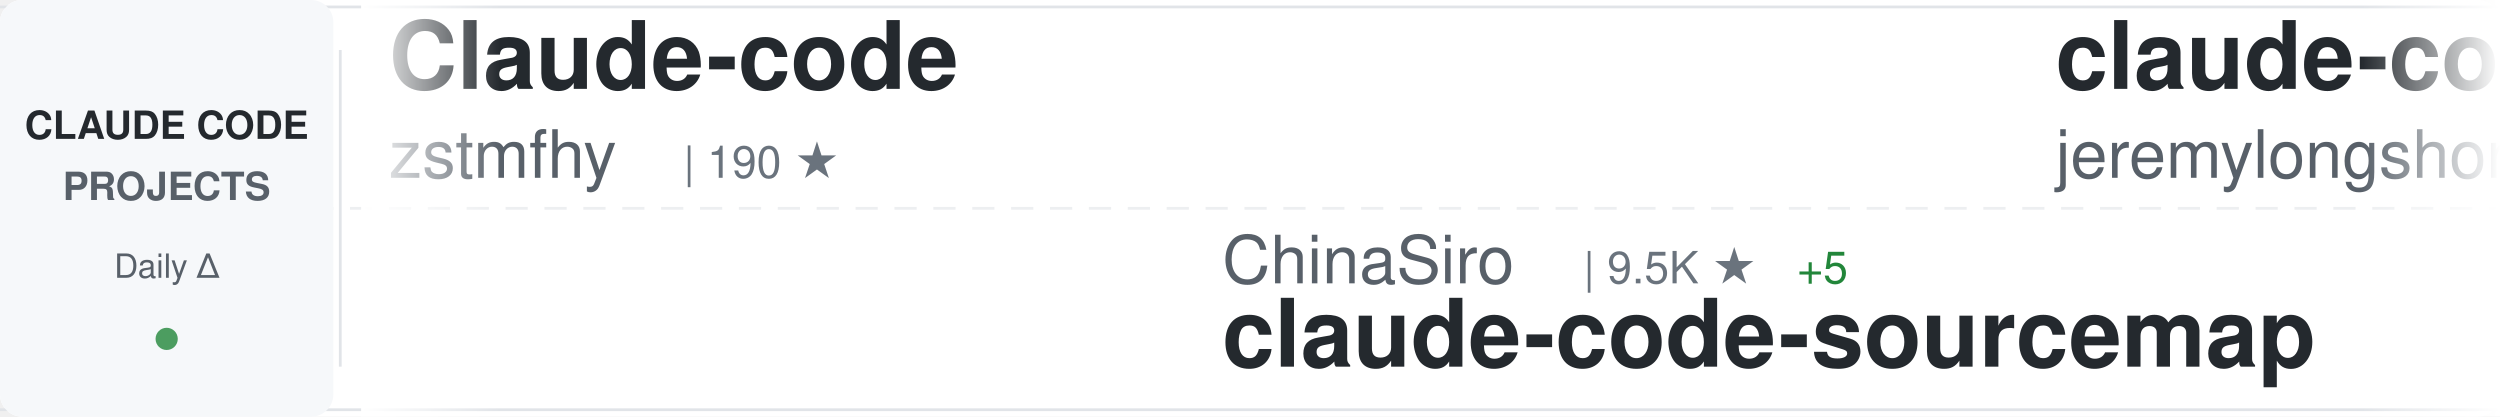
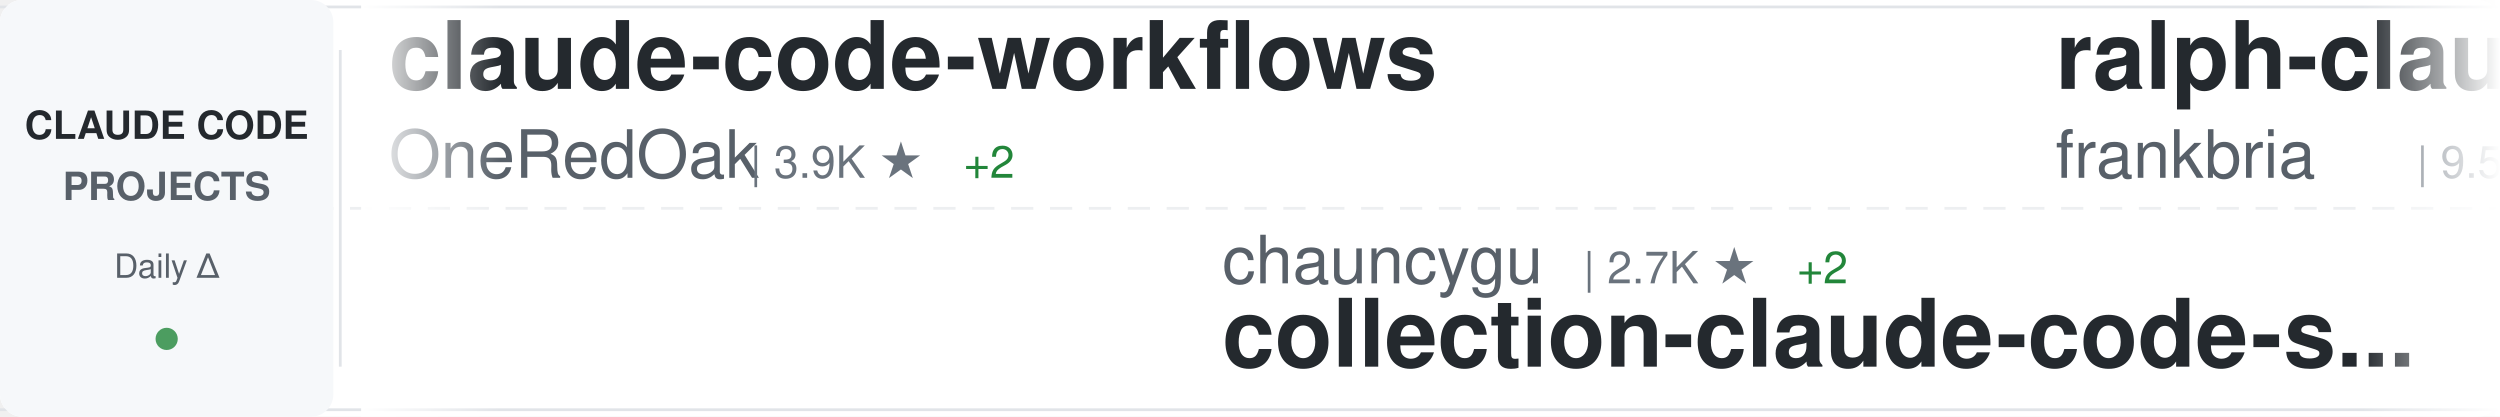
<svg xmlns="http://www.w3.org/2000/svg" width="900" height="150">
  <defs>
    <linearGradient id="awesomeLeftFade" x1="0%" y1="0%" x2="100%" y2="0%">
      <stop offset="0%" style="stop-color:#ffffff;stop-opacity:1" />
      <stop offset="100%" style="stop-color:#ffffff;stop-opacity:0" />
    </linearGradient>
    <linearGradient id="awesomeRightFade" x1="0%" y1="0%" x2="100%" y2="0%">
      <stop offset="0%" style="stop-color:#ffffff;stop-opacity:0" />
      <stop offset="100%" style="stop-color:#ffffff;stop-opacity:1" />
    </linearGradient>
  </defs>
  <rect width="900" height="150" fill="#ffffff" rx="8" />
  <rect x="0" y="2" width="900" height="1" fill="#e1e4e8" />
  <rect x="0" y="147" width="900" height="1" fill="#e1e4e8" />
  <line x1="0" y1="75" x2="900" y2="75" stroke="#e1e4e8" stroke-width="1" stroke-dasharray="8 6" opacity="0.6" />
  <rect x="0" y="0" width="120" height="150" fill="#f6f8fa" rx="8" />
  <text x="60" y="50" font-family="-apple-system, BlinkMacSystemFont, 'Segoe UI', Helvetica, Arial, sans-serif" font-size="14" font-weight="600" fill="#24292e" text-anchor="middle">CLAUDE CODE</text>
  <text x="60" y="72" font-family="-apple-system, BlinkMacSystemFont, 'Segoe UI', Helvetica, Arial, sans-serif" font-size="14" font-weight="600" fill="#586069" text-anchor="middle">PROJECTS</text>
  <text x="60" y="100" font-family="-apple-system, BlinkMacSystemFont, 'Segoe UI', Helvetica, Arial, sans-serif" font-size="12" font-weight="500" fill="#586069" text-anchor="middle">Daily Δ</text>
  <circle cx="60" cy="122" r="4" fill="#22863a" opacity="0.8" />
  <rect x="122" y="18" width="1" height="114" fill="#e1e4e8" />
  <clipPath id="awesomeTickerClip">
    <rect x="130" y="0" width="770" height="150" />
  </clipPath>
  <g clip-path="url(#awesomeTickerClip)">
    <g id="awesomeTickerItems">
      <animateTransform attributeName="transform" attributeType="XML" type="translate" from="0 0" to="-3000 0" dur="54s" repeatCount="indefinite" />
      <g transform="translate(0, 0)">
-         <text x="140" y="32" font-family="-apple-system, BlinkMacSystemFont, 'Segoe UI', Helvetica, Arial, sans-serif" font-size="34" font-weight="600" fill="#24292e">Claude-code</text>
-         <text x="140" y="64" font-family="-apple-system, BlinkMacSystemFont, 'Segoe UI', Helvetica, Arial, sans-serif" font-size="24" font-weight="400" fill="#586069">zstmfhy</text>
-         <text x="246" y="64" font-family="-apple-system, BlinkMacSystemFont, 'Segoe UI', Helvetica, Arial, sans-serif" font-size="16" font-weight="500" fill="#6a737d">| 190 ★</text>
+         <text x="140" y="32" font-family="-apple-system, BlinkMacSystemFont, 'Segoe UI', Helvetica, Arial, sans-serif" font-size="34" font-weight="600" fill="#24292e">claude-code-workflows</text>
+         <text x="140" y="64" font-family="-apple-system, BlinkMacSystemFont, 'Segoe UI', Helvetica, Arial, sans-serif" font-size="24" font-weight="400" fill="#586069">OneRedOak</text>
+         <text x="270" y="64" font-family="-apple-system, BlinkMacSystemFont, 'Segoe UI', Helvetica, Arial, sans-serif" font-size="16" font-weight="500" fill="#6a737d">| 3.9K ★</text>
+         <text x="347" y="64" font-family="-apple-system, BlinkMacSystemFont, 'Segoe UI', Helvetica, Arial, sans-serif" font-size="16" font-weight="500" fill="#22863a"> +2</text>
      </g>
      <g transform="translate(300, 0)">
-         <text x="140" y="102" font-family="-apple-system, BlinkMacSystemFont, 'Segoe UI', Helvetica, Arial, sans-serif" font-size="24" font-weight="400" fill="#586069">ChinaSiro</text>
-         <text x="270" y="102" font-family="-apple-system, BlinkMacSystemFont, 'Segoe UI', Helvetica, Arial, sans-serif" font-size="16" font-weight="500" fill="#6a737d">| 9.5K ★</text>
-         <text x="347" y="102" font-family="-apple-system, BlinkMacSystemFont, 'Segoe UI', Helvetica, Arial, sans-serif" font-size="16" font-weight="500" fill="#22863a"> +5</text>
-         <text x="140" y="132" font-family="-apple-system, BlinkMacSystemFont, 'Segoe UI', Helvetica, Arial, sans-serif" font-size="34" font-weight="600" fill="#24292e">claude-code-sourcemap</text>
+         <text x="140" y="102" font-family="-apple-system, BlinkMacSystemFont, 'Segoe UI', Helvetica, Arial, sans-serif" font-size="24" font-weight="400" fill="#586069">chauncygu</text>
+         <text x="270" y="102" font-family="-apple-system, BlinkMacSystemFont, 'Segoe UI', Helvetica, Arial, sans-serif" font-size="16" font-weight="500" fill="#6a737d">| 2.7K ★</text>
+         <text x="347" y="102" font-family="-apple-system, BlinkMacSystemFont, 'Segoe UI', Helvetica, Arial, sans-serif" font-size="16" font-weight="500" fill="#22863a"> +2</text>
+         <text x="140" y="132" font-family="-apple-system, BlinkMacSystemFont, 'Segoe UI', Helvetica, Arial, sans-serif" font-size="34" font-weight="600" fill="#24292e">collection-claude-code-s...</text>
      </g>
      <g transform="translate(600, 0)">
-         <text x="140" y="32" font-family="-apple-system, BlinkMacSystemFont, 'Segoe UI', Helvetica, Arial, sans-serif" font-size="34" font-weight="600" fill="#24292e">claude-code-plugins-plus...</text>
-         <text x="140" y="64" font-family="-apple-system, BlinkMacSystemFont, 'Segoe UI', Helvetica, Arial, sans-serif" font-size="24" font-weight="400" fill="#586069">jeremylongshore</text>
-         <text x="342" y="64" font-family="-apple-system, BlinkMacSystemFont, 'Segoe UI', Helvetica, Arial, sans-serif" font-size="16" font-weight="500" fill="#6a737d">| 2.5K ★</text>
-         <text x="419" y="64" font-family="-apple-system, BlinkMacSystemFont, 'Segoe UI', Helvetica, Arial, sans-serif" font-size="16" font-weight="500" fill="#22863a"> +3</text>
+         <text x="140" y="32" font-family="-apple-system, BlinkMacSystemFont, 'Segoe UI', Helvetica, Arial, sans-serif" font-size="34" font-weight="600" fill="#24292e">ralph-claude-code</text>
+         <text x="140" y="64" font-family="-apple-system, BlinkMacSystemFont, 'Segoe UI', Helvetica, Arial, sans-serif" font-size="24" font-weight="400" fill="#586069">frankbria</text>
+         <text x="270" y="64" font-family="-apple-system, BlinkMacSystemFont, 'Segoe UI', Helvetica, Arial, sans-serif" font-size="16" font-weight="500" fill="#6a737d">| 9.5K ★</text>
+         <text x="347" y="64" font-family="-apple-system, BlinkMacSystemFont, 'Segoe UI', Helvetica, Arial, sans-serif" font-size="16" font-weight="500" fill="#22863a"> +4</text>
      </g>
      <g transform="translate(900, 0)">
-         <text x="140" y="102" font-family="-apple-system, BlinkMacSystemFont, 'Segoe UI', Helvetica, Arial, sans-serif" font-size="24" font-weight="400" fill="#586069">AICoderTudou</text>
-         <text x="306" y="102" font-family="-apple-system, BlinkMacSystemFont, 'Segoe UI', Helvetica, Arial, sans-serif" font-size="16" font-weight="500" fill="#6a737d">| 498 ★</text>
-         <text x="140" y="132" font-family="-apple-system, BlinkMacSystemFont, 'Segoe UI', Helvetica, Arial, sans-serif" font-size="34" font-weight="600" fill="#24292e">claude-code-tudou</text>
+         <text x="140" y="102" font-family="-apple-system, BlinkMacSystemFont, 'Segoe UI', Helvetica, Arial, sans-serif" font-size="24" font-weight="400" fill="#586069">lorryjovens-hub</text>
+         <text x="342" y="102" font-family="-apple-system, BlinkMacSystemFont, 'Segoe UI', Helvetica, Arial, sans-serif" font-size="16" font-weight="500" fill="#6a737d">| 1.7K ★</text>
+         <text x="140" y="132" font-family="-apple-system, BlinkMacSystemFont, 'Segoe UI', Helvetica, Arial, sans-serif" font-size="34" font-weight="600" fill="#24292e">claude-code-rust</text>
      </g>
      <g transform="translate(1200, 0)">
-         <text x="140" y="32" font-family="-apple-system, BlinkMacSystemFont, 'Segoe UI', Helvetica, Arial, sans-serif" font-size="34" font-weight="600" fill="#24292e">claude-code-guide</text>
-         <text x="140" y="64" font-family="-apple-system, BlinkMacSystemFont, 'Segoe UI', Helvetica, Arial, sans-serif" font-size="24" font-weight="400" fill="#586069">Cranot</text>
-         <text x="234" y="64" font-family="-apple-system, BlinkMacSystemFont, 'Segoe UI', Helvetica, Arial, sans-serif" font-size="16" font-weight="500" fill="#6a737d">| 2.8K ★</text>
-         <text x="311" y="64" font-family="-apple-system, BlinkMacSystemFont, 'Segoe UI', Helvetica, Arial, sans-serif" font-size="16" font-weight="500" fill="#22863a"> +3</text>
+         <text x="140" y="32" font-family="-apple-system, BlinkMacSystemFont, 'Segoe UI', Helvetica, Arial, sans-serif" font-size="34" font-weight="600" fill="#24292e">claude-code-ultimate-gui...</text>
+         <text x="140" y="64" font-family="-apple-system, BlinkMacSystemFont, 'Segoe UI', Helvetica, Arial, sans-serif" font-size="24" font-weight="400" fill="#586069">FlorianBruniaux</text>
+         <text x="342" y="64" font-family="-apple-system, BlinkMacSystemFont, 'Segoe UI', Helvetica, Arial, sans-serif" font-size="16" font-weight="500" fill="#6a737d">| 5.4K ★</text>
+         <text x="419" y="64" font-family="-apple-system, BlinkMacSystemFont, 'Segoe UI', Helvetica, Arial, sans-serif" font-size="16" font-weight="500" fill="#22863a"> +19</text>
      </g>
      <g transform="translate(1500, 0)">
-         <text x="140" y="102" font-family="-apple-system, BlinkMacSystemFont, 'Segoe UI', Helvetica, Arial, sans-serif" font-size="24" font-weight="400" fill="#586069">nicedreamzapp</text>
-         <text x="318" y="102" font-family="-apple-system, BlinkMacSystemFont, 'Segoe UI', Helvetica, Arial, sans-serif" font-size="16" font-weight="500" fill="#6a737d">| 2.9K ★</text>
-         <text x="395" y="102" font-family="-apple-system, BlinkMacSystemFont, 'Segoe UI', Helvetica, Arial, sans-serif" font-size="16" font-weight="500" fill="#22863a"> +2</text>
-         <text x="140" y="132" font-family="-apple-system, BlinkMacSystemFont, 'Segoe UI', Helvetica, Arial, sans-serif" font-size="34" font-weight="600" fill="#24292e">claude-code-local</text>
+         <text x="140" y="102" font-family="-apple-system, BlinkMacSystemFont, 'Segoe UI', Helvetica, Arial, sans-serif" font-size="24" font-weight="400" fill="#586069">oboard</text>
+         <text x="234" y="102" font-family="-apple-system, BlinkMacSystemFont, 'Segoe UI', Helvetica, Arial, sans-serif" font-size="16" font-weight="500" fill="#6a737d">| 3.2K ★</text>
+         <text x="311" y="102" font-family="-apple-system, BlinkMacSystemFont, 'Segoe UI', Helvetica, Arial, sans-serif" font-size="16" font-weight="500" fill="#22863a"> +1</text>
+         <text x="140" y="132" font-family="-apple-system, BlinkMacSystemFont, 'Segoe UI', Helvetica, Arial, sans-serif" font-size="34" font-weight="600" fill="#24292e">claude-code-rev</text>
      </g>
      <g transform="translate(1800, 0)">
-         <text x="140" y="32" font-family="-apple-system, BlinkMacSystemFont, 'Segoe UI', Helvetica, Arial, sans-serif" font-size="34" font-weight="600" fill="#24292e">claude-code-hub</text>
-         <text x="140" y="64" font-family="-apple-system, BlinkMacSystemFont, 'Segoe UI', Helvetica, Arial, sans-serif" font-size="24" font-weight="400" fill="#586069">ding113</text>
-         <text x="246" y="64" font-family="-apple-system, BlinkMacSystemFont, 'Segoe UI', Helvetica, Arial, sans-serif" font-size="16" font-weight="500" fill="#6a737d">| 3.2K ★</text>
-         <text x="323" y="64" font-family="-apple-system, BlinkMacSystemFont, 'Segoe UI', Helvetica, Arial, sans-serif" font-size="16" font-weight="500" fill="#22863a"> +4</text>
+         <text x="140" y="32" font-family="-apple-system, BlinkMacSystemFont, 'Segoe UI', Helvetica, Arial, sans-serif" font-size="34" font-weight="600" fill="#24292e">claude-code-source-code-...</text>
+         <text x="140" y="64" font-family="-apple-system, BlinkMacSystemFont, 'Segoe UI', Helvetica, Arial, sans-serif" font-size="24" font-weight="400" fill="#586069">ghuntley</text>
+         <text x="258" y="64" font-family="-apple-system, BlinkMacSystemFont, 'Segoe UI', Helvetica, Arial, sans-serif" font-size="16" font-weight="500" fill="#6a737d">| 986 ★</text>
      </g>
      <g transform="translate(2100, 0)">
-         <text x="140" y="102" font-family="-apple-system, BlinkMacSystemFont, 'Segoe UI', Helvetica, Arial, sans-serif" font-size="24" font-weight="400" fill="#586069">jqueryscript</text>
-         <text x="306" y="102" font-family="-apple-system, BlinkMacSystemFont, 'Segoe UI', Helvetica, Arial, sans-serif" font-size="16" font-weight="500" fill="#6a737d">| 458 ★</text>
-         <text x="140" y="132" font-family="-apple-system, BlinkMacSystemFont, 'Segoe UI', Helvetica, Arial, sans-serif" font-size="34" font-weight="600" fill="#24292e">awesome-claude-code</text>
+         <text x="140" y="102" font-family="-apple-system, BlinkMacSystemFont, 'Segoe UI', Helvetica, Arial, sans-serif" font-size="24" font-weight="400" fill="#586069">Pimzino</text>
+         <text x="246" y="102" font-family="-apple-system, BlinkMacSystemFont, 'Segoe UI', Helvetica, Arial, sans-serif" font-size="16" font-weight="500" fill="#6a737d">| 3.8K ★</text>
+         <text x="323" y="102" font-family="-apple-system, BlinkMacSystemFont, 'Segoe UI', Helvetica, Arial, sans-serif" font-size="16" font-weight="500" fill="#22863a"> +1</text>
+         <text x="140" y="132" font-family="-apple-system, BlinkMacSystemFont, 'Segoe UI', Helvetica, Arial, sans-serif" font-size="34" font-weight="600" fill="#24292e">claude-code-spec-workflo...</text>
      </g>
      <g transform="translate(2400, 0)">
-         <text x="140" y="32" font-family="-apple-system, BlinkMacSystemFont, 'Segoe UI', Helvetica, Arial, sans-serif" font-size="34" font-weight="600" fill="#24292e">how-claude-code-works</text>
-         <text x="140" y="64" font-family="-apple-system, BlinkMacSystemFont, 'Segoe UI', Helvetica, Arial, sans-serif" font-size="24" font-weight="400" fill="#586069">Windy3f3f3f3f</text>
-         <text x="318" y="64" font-family="-apple-system, BlinkMacSystemFont, 'Segoe UI', Helvetica, Arial, sans-serif" font-size="16" font-weight="500" fill="#6a737d">| 3.1K ★</text>
-         <text x="395" y="64" font-family="-apple-system, BlinkMacSystemFont, 'Segoe UI', Helvetica, Arial, sans-serif" font-size="16" font-weight="500" fill="#22863a"> +22</text>
+         <text x="140" y="32" font-family="-apple-system, BlinkMacSystemFont, 'Segoe UI', Helvetica, Arial, sans-serif" font-size="34" font-weight="600" fill="#24292e">claude-howto</text>
+         <text x="140" y="64" font-family="-apple-system, BlinkMacSystemFont, 'Segoe UI', Helvetica, Arial, sans-serif" font-size="24" font-weight="400" fill="#586069">luongnv89</text>
+         <text x="270" y="64" font-family="-apple-system, BlinkMacSystemFont, 'Segoe UI', Helvetica, Arial, sans-serif" font-size="16" font-weight="500" fill="#6a737d">| 39.4K ★</text>
+         <text x="356" y="64" font-family="-apple-system, BlinkMacSystemFont, 'Segoe UI', Helvetica, Arial, sans-serif" font-size="16" font-weight="500" fill="#22863a"> +69</text>
      </g>
      <g transform="translate(2700, 0)">
-         <text x="140" y="102" font-family="-apple-system, BlinkMacSystemFont, 'Segoe UI', Helvetica, Arial, sans-serif" font-size="24" font-weight="400" fill="#586069">repowise-dev</text>
-         <text x="306" y="102" font-family="-apple-system, BlinkMacSystemFont, 'Segoe UI', Helvetica, Arial, sans-serif" font-size="16" font-weight="500" fill="#6a737d">| 1.1K ★</text>
-         <text x="140" y="132" font-family="-apple-system, BlinkMacSystemFont, 'Segoe UI', Helvetica, Arial, sans-serif" font-size="34" font-weight="600" fill="#24292e">claude-code-prompts</text>
+         <text x="140" y="102" font-family="-apple-system, BlinkMacSystemFont, 'Segoe UI', Helvetica, Arial, sans-serif" font-size="24" font-weight="400" fill="#586069">LING71671</text>
+         <text x="270" y="102" font-family="-apple-system, BlinkMacSystemFont, 'Segoe UI', Helvetica, Arial, sans-serif" font-size="16" font-weight="500" fill="#6a737d">| 911 ★</text>
+         <text x="338" y="102" font-family="-apple-system, BlinkMacSystemFont, 'Segoe UI', Helvetica, Arial, sans-serif" font-size="16" font-weight="500" fill="#22863a"> +1</text>
+         <text x="140" y="132" font-family="-apple-system, BlinkMacSystemFont, 'Segoe UI', Helvetica, Arial, sans-serif" font-size="34" font-weight="600" fill="#24292e">Open-ClaudeCode</text>
      </g>
      <g transform="translate(3000, 0)">
-         <text x="140" y="32" font-family="-apple-system, BlinkMacSystemFont, 'Segoe UI', Helvetica, Arial, sans-serif" font-size="34" font-weight="600" fill="#24292e">Claude-code</text>
-         <text x="140" y="64" font-family="-apple-system, BlinkMacSystemFont, 'Segoe UI', Helvetica, Arial, sans-serif" font-size="24" font-weight="400" fill="#586069">zstmfhy</text>
-         <text x="246" y="64" font-family="-apple-system, BlinkMacSystemFont, 'Segoe UI', Helvetica, Arial, sans-serif" font-size="16" font-weight="500" fill="#6a737d">| 190 ★</text>
+         <text x="140" y="32" font-family="-apple-system, BlinkMacSystemFont, 'Segoe UI', Helvetica, Arial, sans-serif" font-size="34" font-weight="600" fill="#24292e">claude-code-workflows</text>
+         <text x="140" y="64" font-family="-apple-system, BlinkMacSystemFont, 'Segoe UI', Helvetica, Arial, sans-serif" font-size="24" font-weight="400" fill="#586069">OneRedOak</text>
+         <text x="270" y="64" font-family="-apple-system, BlinkMacSystemFont, 'Segoe UI', Helvetica, Arial, sans-serif" font-size="16" font-weight="500" fill="#6a737d">| 3.9K ★</text>
+         <text x="347" y="64" font-family="-apple-system, BlinkMacSystemFont, 'Segoe UI', Helvetica, Arial, sans-serif" font-size="16" font-weight="500" fill="#22863a"> +2</text>
      </g>
      <g transform="translate(3300, 0)">
-         <text x="140" y="102" font-family="-apple-system, BlinkMacSystemFont, 'Segoe UI', Helvetica, Arial, sans-serif" font-size="24" font-weight="400" fill="#586069">ChinaSiro</text>
-         <text x="270" y="102" font-family="-apple-system, BlinkMacSystemFont, 'Segoe UI', Helvetica, Arial, sans-serif" font-size="16" font-weight="500" fill="#6a737d">| 9.5K ★</text>
-         <text x="347" y="102" font-family="-apple-system, BlinkMacSystemFont, 'Segoe UI', Helvetica, Arial, sans-serif" font-size="16" font-weight="500" fill="#22863a"> +5</text>
-         <text x="140" y="132" font-family="-apple-system, BlinkMacSystemFont, 'Segoe UI', Helvetica, Arial, sans-serif" font-size="34" font-weight="600" fill="#24292e">claude-code-sourcemap</text>
+         <text x="140" y="102" font-family="-apple-system, BlinkMacSystemFont, 'Segoe UI', Helvetica, Arial, sans-serif" font-size="24" font-weight="400" fill="#586069">chauncygu</text>
+         <text x="270" y="102" font-family="-apple-system, BlinkMacSystemFont, 'Segoe UI', Helvetica, Arial, sans-serif" font-size="16" font-weight="500" fill="#6a737d">| 2.7K ★</text>
+         <text x="347" y="102" font-family="-apple-system, BlinkMacSystemFont, 'Segoe UI', Helvetica, Arial, sans-serif" font-size="16" font-weight="500" fill="#22863a"> +2</text>
+         <text x="140" y="132" font-family="-apple-system, BlinkMacSystemFont, 'Segoe UI', Helvetica, Arial, sans-serif" font-size="34" font-weight="600" fill="#24292e">collection-claude-code-s...</text>
      </g>
      <g transform="translate(3600, 0)">
-         <text x="140" y="32" font-family="-apple-system, BlinkMacSystemFont, 'Segoe UI', Helvetica, Arial, sans-serif" font-size="34" font-weight="600" fill="#24292e">claude-code-plugins-plus...</text>
-         <text x="140" y="64" font-family="-apple-system, BlinkMacSystemFont, 'Segoe UI', Helvetica, Arial, sans-serif" font-size="24" font-weight="400" fill="#586069">jeremylongshore</text>
-         <text x="342" y="64" font-family="-apple-system, BlinkMacSystemFont, 'Segoe UI', Helvetica, Arial, sans-serif" font-size="16" font-weight="500" fill="#6a737d">| 2.5K ★</text>
-         <text x="419" y="64" font-family="-apple-system, BlinkMacSystemFont, 'Segoe UI', Helvetica, Arial, sans-serif" font-size="16" font-weight="500" fill="#22863a"> +3</text>
+         <text x="140" y="32" font-family="-apple-system, BlinkMacSystemFont, 'Segoe UI', Helvetica, Arial, sans-serif" font-size="34" font-weight="600" fill="#24292e">ralph-claude-code</text>
+         <text x="140" y="64" font-family="-apple-system, BlinkMacSystemFont, 'Segoe UI', Helvetica, Arial, sans-serif" font-size="24" font-weight="400" fill="#586069">frankbria</text>
+         <text x="270" y="64" font-family="-apple-system, BlinkMacSystemFont, 'Segoe UI', Helvetica, Arial, sans-serif" font-size="16" font-weight="500" fill="#6a737d">| 9.5K ★</text>
+         <text x="347" y="64" font-family="-apple-system, BlinkMacSystemFont, 'Segoe UI', Helvetica, Arial, sans-serif" font-size="16" font-weight="500" fill="#22863a"> +4</text>
      </g>
      <g transform="translate(3900, 0)">
-         <text x="140" y="102" font-family="-apple-system, BlinkMacSystemFont, 'Segoe UI', Helvetica, Arial, sans-serif" font-size="24" font-weight="400" fill="#586069">AICoderTudou</text>
-         <text x="306" y="102" font-family="-apple-system, BlinkMacSystemFont, 'Segoe UI', Helvetica, Arial, sans-serif" font-size="16" font-weight="500" fill="#6a737d">| 498 ★</text>
-         <text x="140" y="132" font-family="-apple-system, BlinkMacSystemFont, 'Segoe UI', Helvetica, Arial, sans-serif" font-size="34" font-weight="600" fill="#24292e">claude-code-tudou</text>
+         <text x="140" y="102" font-family="-apple-system, BlinkMacSystemFont, 'Segoe UI', Helvetica, Arial, sans-serif" font-size="24" font-weight="400" fill="#586069">lorryjovens-hub</text>
+         <text x="342" y="102" font-family="-apple-system, BlinkMacSystemFont, 'Segoe UI', Helvetica, Arial, sans-serif" font-size="16" font-weight="500" fill="#6a737d">| 1.7K ★</text>
+         <text x="140" y="132" font-family="-apple-system, BlinkMacSystemFont, 'Segoe UI', Helvetica, Arial, sans-serif" font-size="34" font-weight="600" fill="#24292e">claude-code-rust</text>
      </g>
    </g>
  </g>
  <rect x="130" y="0" width="50" height="150" fill="url(#awesomeLeftFade)" />
  <rect x="850" y="0" width="50" height="150" fill="url(#awesomeRightFade)" />
</svg>
